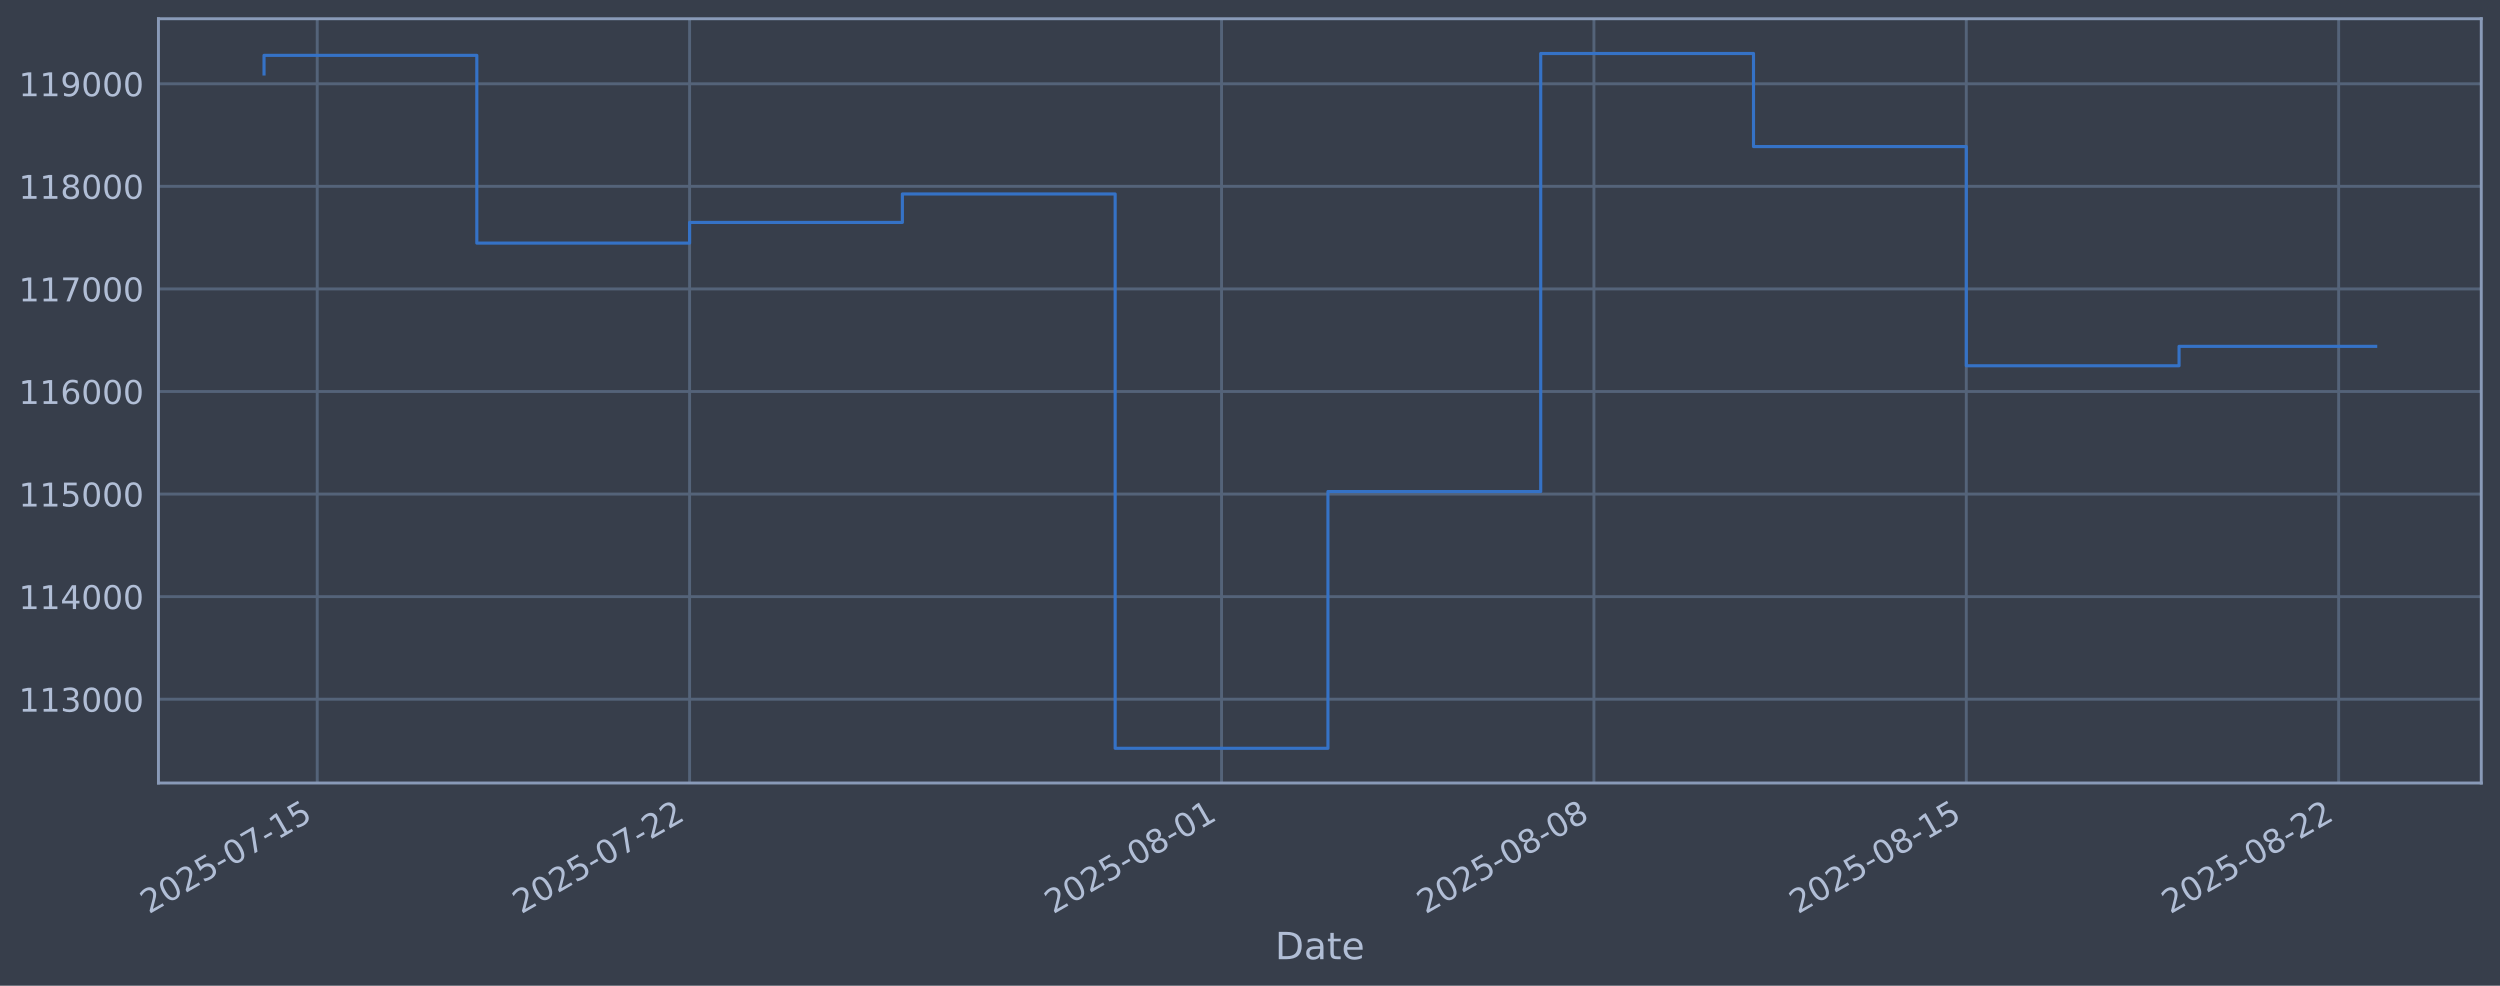
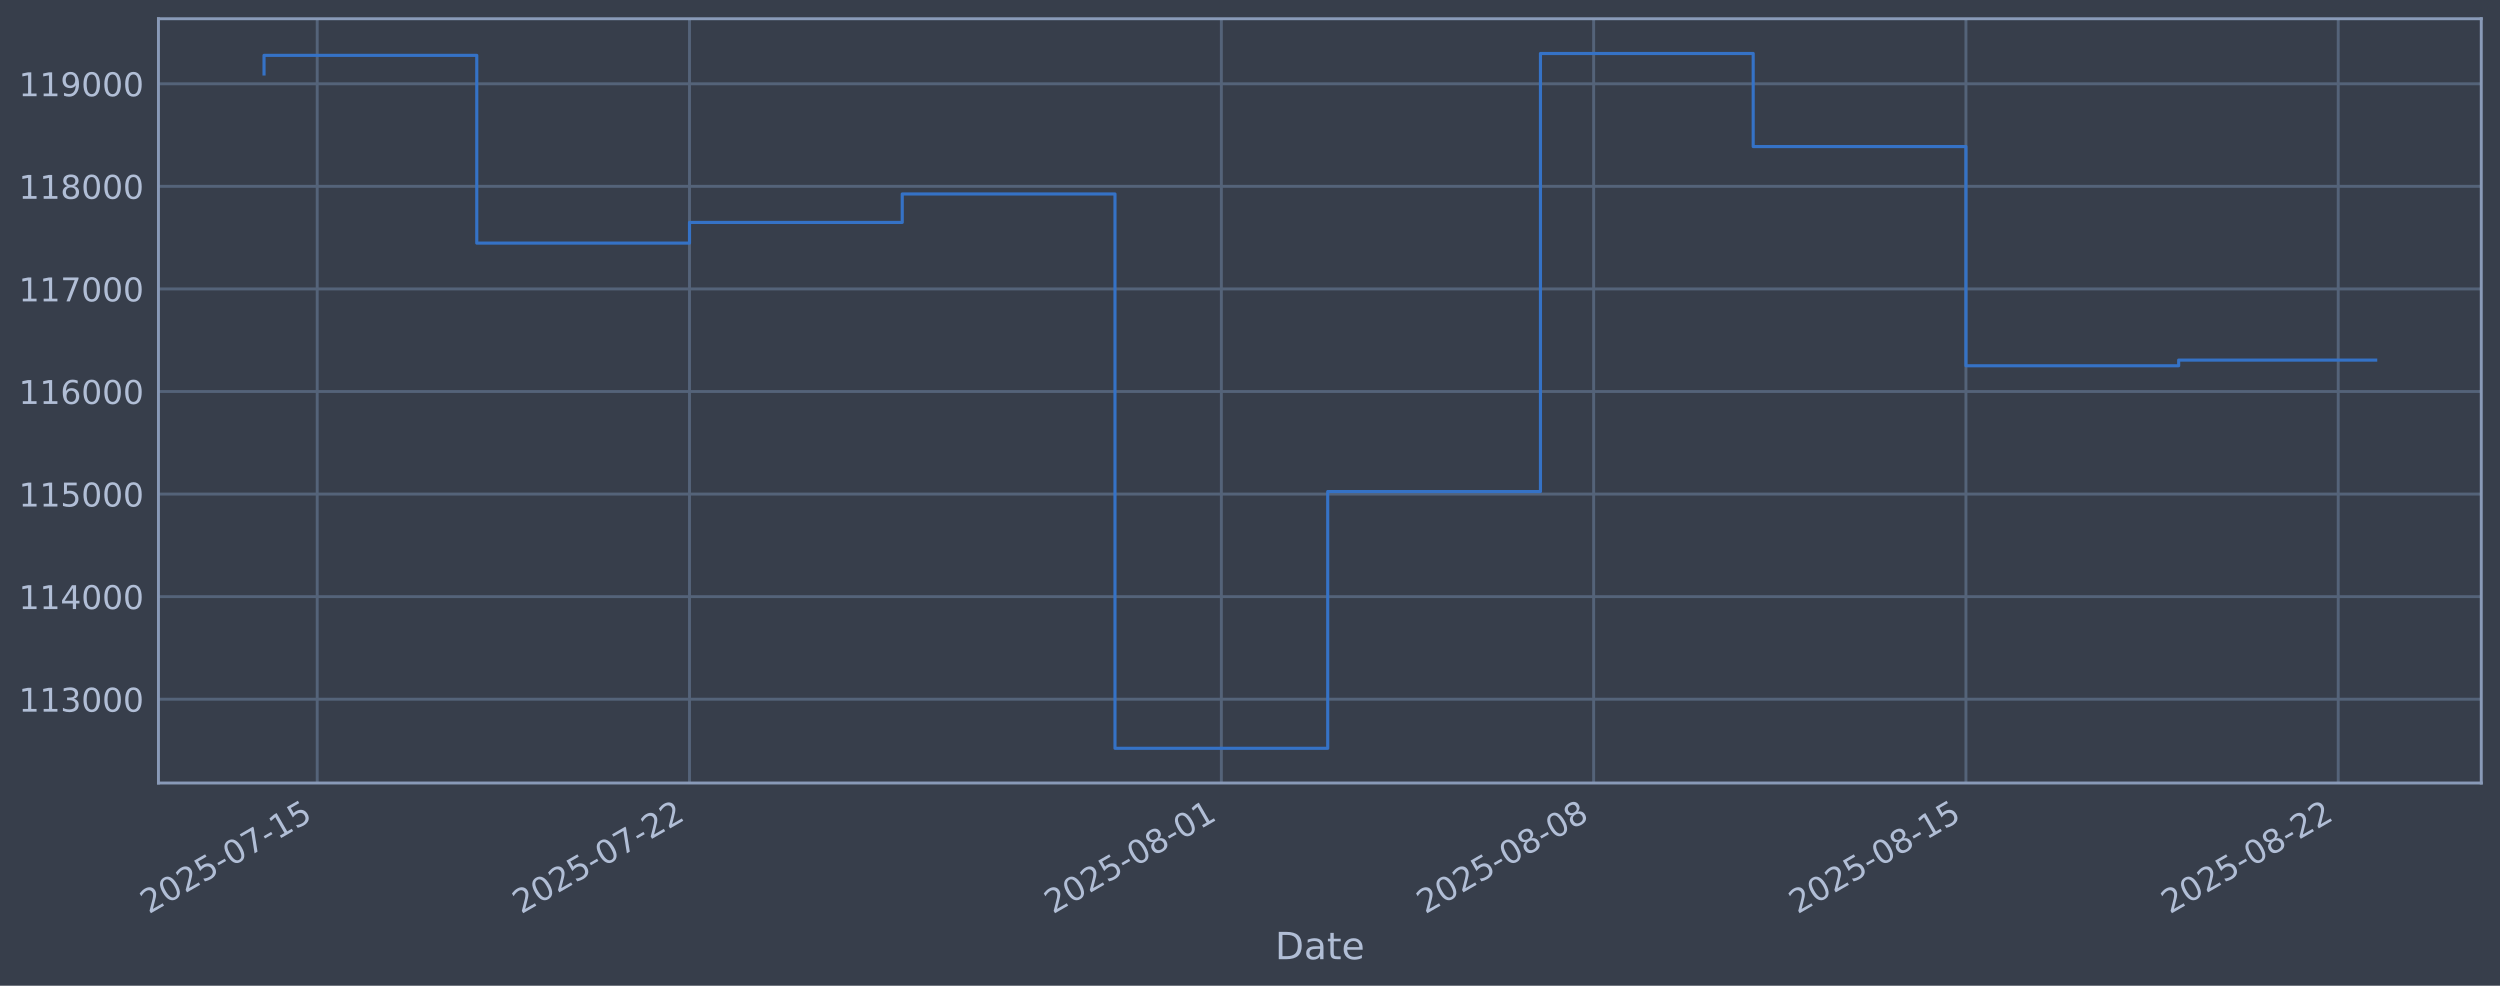
<svg xmlns="http://www.w3.org/2000/svg" xmlns:xlink="http://www.w3.org/1999/xlink" width="960.9pt" height="378.87pt" viewBox="0 0 960.9 378.87" version="1.1">
  <defs>
    <style type="text/css">*{stroke-linejoin: round; stroke-linecap: butt}</style>
  </defs>
  <g id="figure_1">
    <g id="patch_1">
      <path d="M 0 378.87  L 960.9 378.87  L 960.9 0  L 0 0  z " style="fill: #373e4b" />
    </g>
    <g id="axes_1">
      <g id="patch_2">
        <path d="M 60.901 300.96  L 953.701 300.96  L 953.701 7.2  L 60.901 7.2  z " style="fill: #373e4b" />
      </g>
      <g id="matplotlib.axis_1">
        <g id="xtick_1">
          <g id="line2d_1">
-             <path d="M 121.929 300.96  L 121.929 7.2  " clip-path="url(#p00d1445f62)" style="fill: none; stroke: #546379; stroke-width: 1.12; stroke-linecap: square" />
+             <path d="M 121.924 300.96  L 121.924 7.2  " clip-path="url(#pb1970f1dfd)" style="fill: none; stroke: #546379; stroke-width: 1.12; stroke-linecap: square" />
          </g>
          <g id="line2d_2" />
          <g id="text_1">
-             <g style="fill: #b1bed6" transform="translate(57.203 351.4642) rotate(-30) scale(0.126 -0.126)">
+             <g style="fill: #b1bed6" transform="translate(57.1988 351.4642) rotate(-30) scale(0.126 -0.126)">
              <defs>
                <path id="DejaVuSans-32" d="M 1228 531  L 3431 531  L 3431 0  L 469 0  L 469 531  Q 828 903 1448 1529  Q 2069 2156 2228 2338  Q 2531 2678 2651 2914  Q 2772 3150 2772 3378  Q 2772 3750 2511 3984  Q 2250 4219 1831 4219  Q 1534 4219 1204 4116  Q 875 4013 500 3803  L 500 4441  Q 881 4594 1212 4672  Q 1544 4750 1819 4750  Q 2544 4750 2975 4387  Q 3406 4025 3406 3419  Q 3406 3131 3298 2873  Q 3191 2616 2906 2266  Q 2828 2175 2409 1742  Q 1991 1309 1228 531  z " transform="scale(0.015625)" />
                <path id="DejaVuSans-30" d="M 2034 4250  Q 1547 4250 1301 3770  Q 1056 3291 1056 2328  Q 1056 1369 1301 889  Q 1547 409 2034 409  Q 2525 409 2770 889  Q 3016 1369 3016 2328  Q 3016 3291 2770 3770  Q 2525 4250 2034 4250  z M 2034 4750  Q 2819 4750 3233 4129  Q 3647 3509 3647 2328  Q 3647 1150 3233 529  Q 2819 -91 2034 -91  Q 1250 -91 836 529  Q 422 1150 422 2328  Q 422 3509 836 4129  Q 1250 4750 2034 4750  z " transform="scale(0.015625)" />
                <path id="DejaVuSans-35" d="M 691 4666  L 3169 4666  L 3169 4134  L 1269 4134  L 1269 2991  Q 1406 3038 1543 3061  Q 1681 3084 1819 3084  Q 2600 3084 3056 2656  Q 3513 2228 3513 1497  Q 3513 744 3044 326  Q 2575 -91 1722 -91  Q 1428 -91 1123 -41  Q 819 9 494 109  L 494 744  Q 775 591 1075 516  Q 1375 441 1709 441  Q 2250 441 2565 725  Q 2881 1009 2881 1497  Q 2881 1984 2565 2268  Q 2250 2553 1709 2553  Q 1456 2553 1204 2497  Q 953 2441 691 2322  L 691 4666  z " transform="scale(0.015625)" />
                <path id="DejaVuSans-2d" d="M 313 2009  L 1997 2009  L 1997 1497  L 313 1497  L 313 2009  z " transform="scale(0.015625)" />
                <path id="DejaVuSans-37" d="M 525 4666  L 3525 4666  L 3525 4397  L 1831 0  L 1172 0  L 2766 4134  L 525 4134  L 525 4666  z " transform="scale(0.015625)" />
                <path id="DejaVuSans-31" d="M 794 531  L 1825 531  L 1825 4091  L 703 3866  L 703 4441  L 1819 4666  L 2450 4666  L 2450 531  L 3481 531  L 3481 0  L 794 0  L 794 531  z " transform="scale(0.015625)" />
              </defs>
              <use xlink:href="#DejaVuSans-32" />
              <use xlink:href="#DejaVuSans-30" transform="translate(63.62305 0)" />
              <use xlink:href="#DejaVuSans-32" transform="translate(127.2461 0)" />
              <use xlink:href="#DejaVuSans-35" transform="translate(190.8691 0)" />
              <use xlink:href="#DejaVuSans-2d" transform="translate(254.4922 0)" />
              <use xlink:href="#DejaVuSans-30" transform="translate(290.5762 0)" />
              <use xlink:href="#DejaVuSans-37" transform="translate(354.1992 0)" />
              <use xlink:href="#DejaVuSans-2d" transform="translate(417.8223 0)" />
              <use xlink:href="#DejaVuSans-31" transform="translate(453.9062 0)" />
              <use xlink:href="#DejaVuSans-35" transform="translate(517.5293 0)" />
            </g>
          </g>
        </g>
        <g id="xtick_2">
          <g id="line2d_3">
-             <path d="M 265.052 300.96  L 265.052 7.2  " clip-path="url(#p00d1445f62)" style="fill: none; stroke: #546379; stroke-width: 1.12; stroke-linecap: square" />
+             <path d="M 265.018 300.96  L 265.018 7.2  " clip-path="url(#pb1970f1dfd)" style="fill: none; stroke: #546379; stroke-width: 1.12; stroke-linecap: square" />
          </g>
          <g id="line2d_4" />
          <g id="text_2">
-             <g style="fill: #b1bed6" transform="translate(200.3264 351.4642) rotate(-30) scale(0.126 -0.126)">
+             <g style="fill: #b1bed6" transform="translate(200.2927 351.4642) rotate(-30) scale(0.126 -0.126)">
              <use xlink:href="#DejaVuSans-32" />
              <use xlink:href="#DejaVuSans-30" transform="translate(63.62305 0)" />
              <use xlink:href="#DejaVuSans-32" transform="translate(127.2461 0)" />
              <use xlink:href="#DejaVuSans-35" transform="translate(190.8691 0)" />
              <use xlink:href="#DejaVuSans-2d" transform="translate(254.4922 0)" />
              <use xlink:href="#DejaVuSans-30" transform="translate(290.5762 0)" />
              <use xlink:href="#DejaVuSans-37" transform="translate(354.1992 0)" />
              <use xlink:href="#DejaVuSans-2d" transform="translate(417.8223 0)" />
              <use xlink:href="#DejaVuSans-32" transform="translate(453.9062 0)" />
              <use xlink:href="#DejaVuSans-32" transform="translate(517.5293 0)" />
            </g>
          </g>
        </g>
        <g id="xtick_3">
          <g id="line2d_5">
-             <path d="M 469.514 300.96  L 469.514 7.2  " clip-path="url(#p00d1445f62)" style="fill: none; stroke: #546379; stroke-width: 1.12; stroke-linecap: square" />
+             <path d="M 469.438 300.96  L 469.438 7.2  " clip-path="url(#pb1970f1dfd)" style="fill: none; stroke: #546379; stroke-width: 1.12; stroke-linecap: square" />
          </g>
          <g id="line2d_6" />
          <g id="text_3">
-             <g style="fill: #b1bed6" transform="translate(404.7883 351.4642) rotate(-30) scale(0.126 -0.126)">
+             <g style="fill: #b1bed6" transform="translate(404.7126 351.4642) rotate(-30) scale(0.126 -0.126)">
              <defs>
                <path id="DejaVuSans-38" d="M 2034 2216  Q 1584 2216 1326 1975  Q 1069 1734 1069 1313  Q 1069 891 1326 650  Q 1584 409 2034 409  Q 2484 409 2743 651  Q 3003 894 3003 1313  Q 3003 1734 2745 1975  Q 2488 2216 2034 2216  z M 1403 2484  Q 997 2584 770 2862  Q 544 3141 544 3541  Q 544 4100 942 4425  Q 1341 4750 2034 4750  Q 2731 4750 3128 4425  Q 3525 4100 3525 3541  Q 3525 3141 3298 2862  Q 3072 2584 2669 2484  Q 3125 2378 3379 2068  Q 3634 1759 3634 1313  Q 3634 634 3220 271  Q 2806 -91 2034 -91  Q 1263 -91 848 271  Q 434 634 434 1313  Q 434 1759 690 2068  Q 947 2378 1403 2484  z M 1172 3481  Q 1172 3119 1398 2916  Q 1625 2713 2034 2713  Q 2441 2713 2670 2916  Q 2900 3119 2900 3481  Q 2900 3844 2670 4047  Q 2441 4250 2034 4250  Q 1625 4250 1398 4047  Q 1172 3844 1172 3481  z " transform="scale(0.015625)" />
              </defs>
              <use xlink:href="#DejaVuSans-32" />
              <use xlink:href="#DejaVuSans-30" transform="translate(63.62305 0)" />
              <use xlink:href="#DejaVuSans-32" transform="translate(127.2461 0)" />
              <use xlink:href="#DejaVuSans-35" transform="translate(190.8691 0)" />
              <use xlink:href="#DejaVuSans-2d" transform="translate(254.4922 0)" />
              <use xlink:href="#DejaVuSans-30" transform="translate(290.5762 0)" />
              <use xlink:href="#DejaVuSans-38" transform="translate(354.1992 0)" />
              <use xlink:href="#DejaVuSans-2d" transform="translate(417.8223 0)" />
              <use xlink:href="#DejaVuSans-30" transform="translate(453.9062 0)" />
              <use xlink:href="#DejaVuSans-31" transform="translate(517.5293 0)" />
            </g>
          </g>
        </g>
        <g id="xtick_4">
          <g id="line2d_7">
-             <path d="M 612.637 300.96  L 612.637 7.2  " clip-path="url(#p00d1445f62)" style="fill: none; stroke: #546379; stroke-width: 1.12; stroke-linecap: square" />
+             <path d="M 612.532 300.96  L 612.532 7.2  " clip-path="url(#pb1970f1dfd)" style="fill: none; stroke: #546379; stroke-width: 1.12; stroke-linecap: square" />
          </g>
          <g id="line2d_8" />
          <g id="text_4">
-             <g style="fill: #b1bed6" transform="translate(547.9117 351.4642) rotate(-30) scale(0.126 -0.126)">
+             <g style="fill: #b1bed6" transform="translate(547.8065 351.4642) rotate(-30) scale(0.126 -0.126)">
              <use xlink:href="#DejaVuSans-32" />
              <use xlink:href="#DejaVuSans-30" transform="translate(63.62305 0)" />
              <use xlink:href="#DejaVuSans-32" transform="translate(127.2461 0)" />
              <use xlink:href="#DejaVuSans-35" transform="translate(190.8691 0)" />
              <use xlink:href="#DejaVuSans-2d" transform="translate(254.4922 0)" />
              <use xlink:href="#DejaVuSans-30" transform="translate(290.5762 0)" />
              <use xlink:href="#DejaVuSans-38" transform="translate(354.1992 0)" />
              <use xlink:href="#DejaVuSans-2d" transform="translate(417.8223 0)" />
              <use xlink:href="#DejaVuSans-30" transform="translate(453.9062 0)" />
              <use xlink:href="#DejaVuSans-38" transform="translate(517.5293 0)" />
            </g>
          </g>
        </g>
        <g id="xtick_5">
          <g id="line2d_9">
-             <path d="M 755.761 300.96  L 755.761 7.2  " clip-path="url(#p00d1445f62)" style="fill: none; stroke: #546379; stroke-width: 1.12; stroke-linecap: square" />
+             <path d="M 755.626 300.96  L 755.626 7.2  " clip-path="url(#pb1970f1dfd)" style="fill: none; stroke: #546379; stroke-width: 1.12; stroke-linecap: square" />
          </g>
          <g id="line2d_10" />
          <g id="text_5">
-             <g style="fill: #b1bed6" transform="translate(691.0351 351.4642) rotate(-30) scale(0.126 -0.126)">
+             <g style="fill: #b1bed6" transform="translate(690.9005 351.4642) rotate(-30) scale(0.126 -0.126)">
              <use xlink:href="#DejaVuSans-32" />
              <use xlink:href="#DejaVuSans-30" transform="translate(63.62305 0)" />
              <use xlink:href="#DejaVuSans-32" transform="translate(127.2461 0)" />
              <use xlink:href="#DejaVuSans-35" transform="translate(190.8691 0)" />
              <use xlink:href="#DejaVuSans-2d" transform="translate(254.4922 0)" />
              <use xlink:href="#DejaVuSans-30" transform="translate(290.5762 0)" />
              <use xlink:href="#DejaVuSans-38" transform="translate(354.1992 0)" />
              <use xlink:href="#DejaVuSans-2d" transform="translate(417.8223 0)" />
              <use xlink:href="#DejaVuSans-31" transform="translate(453.9062 0)" />
              <use xlink:href="#DejaVuSans-35" transform="translate(517.5293 0)" />
            </g>
          </g>
        </g>
        <g id="xtick_6">
          <g id="line2d_11">
-             <path d="M 898.884 300.96  L 898.884 7.2  " clip-path="url(#p00d1445f62)" style="fill: none; stroke: #546379; stroke-width: 1.12; stroke-linecap: square" />
+             <path d="M 898.72 300.96  L 898.72 7.2  " clip-path="url(#pb1970f1dfd)" style="fill: none; stroke: #546379; stroke-width: 1.12; stroke-linecap: square" />
          </g>
          <g id="line2d_12" />
          <g id="text_6">
-             <g style="fill: #b1bed6" transform="translate(834.1584 351.4642) rotate(-30) scale(0.126 -0.126)">
+             <g style="fill: #b1bed6" transform="translate(833.9944 351.4642) rotate(-30) scale(0.126 -0.126)">
              <use xlink:href="#DejaVuSans-32" />
              <use xlink:href="#DejaVuSans-30" transform="translate(63.62305 0)" />
              <use xlink:href="#DejaVuSans-32" transform="translate(127.2461 0)" />
              <use xlink:href="#DejaVuSans-35" transform="translate(190.8691 0)" />
              <use xlink:href="#DejaVuSans-2d" transform="translate(254.4922 0)" />
              <use xlink:href="#DejaVuSans-30" transform="translate(290.5762 0)" />
              <use xlink:href="#DejaVuSans-38" transform="translate(354.1992 0)" />
              <use xlink:href="#DejaVuSans-2d" transform="translate(417.8223 0)" />
              <use xlink:href="#DejaVuSans-32" transform="translate(453.9062 0)" />
              <use xlink:href="#DejaVuSans-32" transform="translate(517.5293 0)" />
            </g>
          </g>
        </g>
        <g id="text_7">
          <g style="fill: #b1bed6" transform="translate(490.0914 368.6753) scale(0.144 -0.144)">
            <defs>
              <path id="DejaVuSans-44" d="M 1259 4147  L 1259 519  L 2022 519  Q 2988 519 3436 956  Q 3884 1394 3884 2338  Q 3884 3275 3436 3711  Q 2988 4147 2022 4147  L 1259 4147  z M 628 4666  L 1925 4666  Q 3281 4666 3915 4102  Q 4550 3538 4550 2338  Q 4550 1131 3912 565  Q 3275 0 1925 0  L 628 0  L 628 4666  z " transform="scale(0.015625)" />
              <path id="DejaVuSans-61" d="M 2194 1759  Q 1497 1759 1228 1600  Q 959 1441 959 1056  Q 959 750 1161 570  Q 1363 391 1709 391  Q 2188 391 2477 730  Q 2766 1069 2766 1631  L 2766 1759  L 2194 1759  z M 3341 1997  L 3341 0  L 2766 0  L 2766 531  Q 2569 213 2275 61  Q 1981 -91 1556 -91  Q 1019 -91 701 211  Q 384 513 384 1019  Q 384 1609 779 1909  Q 1175 2209 1959 2209  L 2766 2209  L 2766 2266  Q 2766 2663 2505 2880  Q 2244 3097 1772 3097  Q 1472 3097 1187 3025  Q 903 2953 641 2809  L 641 3341  Q 956 3463 1253 3523  Q 1550 3584 1831 3584  Q 2591 3584 2966 3190  Q 3341 2797 3341 1997  z " transform="scale(0.015625)" />
              <path id="DejaVuSans-74" d="M 1172 4494  L 1172 3500  L 2356 3500  L 2356 3053  L 1172 3053  L 1172 1153  Q 1172 725 1289 603  Q 1406 481 1766 481  L 2356 481  L 2356 0  L 1766 0  Q 1100 0 847 248  Q 594 497 594 1153  L 594 3053  L 172 3053  L 172 3500  L 594 3500  L 594 4494  L 1172 4494  z " transform="scale(0.015625)" />
              <path id="DejaVuSans-65" d="M 3597 1894  L 3597 1613  L 953 1613  Q 991 1019 1311 708  Q 1631 397 2203 397  Q 2534 397 2845 478  Q 3156 559 3463 722  L 3463 178  Q 3153 47 2828 -22  Q 2503 -91 2169 -91  Q 1331 -91 842 396  Q 353 884 353 1716  Q 353 2575 817 3079  Q 1281 3584 2069 3584  Q 2775 3584 3186 3129  Q 3597 2675 3597 1894  z M 3022 2063  Q 3016 2534 2758 2815  Q 2500 3097 2075 3097  Q 1594 3097 1305 2825  Q 1016 2553 972 2059  L 3022 2063  z " transform="scale(0.015625)" />
            </defs>
            <use xlink:href="#DejaVuSans-44" />
            <use xlink:href="#DejaVuSans-61" transform="translate(77.00195 0)" />
            <use xlink:href="#DejaVuSans-74" transform="translate(138.2812 0)" />
            <use xlink:href="#DejaVuSans-65" transform="translate(177.4902 0)" />
          </g>
        </g>
      </g>
      <g id="matplotlib.axis_2">
        <g id="ytick_1">
          <g id="line2d_13">
-             <path d="M 60.901 268.75  L 953.701 268.75  " clip-path="url(#p00d1445f62)" style="fill: none; stroke: #546379; stroke-width: 1.12; stroke-linecap: square" />
+             <path d="M 60.901 268.75  L 953.701 268.75  " clip-path="url(#pb1970f1dfd)" style="fill: none; stroke: #546379; stroke-width: 1.12; stroke-linecap: square" />
          </g>
          <g id="line2d_14" />
          <g id="text_8">
            <g style="fill: #b1bed6" transform="translate(7.2 273.5373) scale(0.126 -0.126)">
              <defs>
                <path id="DejaVuSans-33" d="M 2597 2516  Q 3050 2419 3304 2112  Q 3559 1806 3559 1356  Q 3559 666 3084 287  Q 2609 -91 1734 -91  Q 1441 -91 1130 -33  Q 819 25 488 141  L 488 750  Q 750 597 1062 519  Q 1375 441 1716 441  Q 2309 441 2620 675  Q 2931 909 2931 1356  Q 2931 1769 2642 2001  Q 2353 2234 1838 2234  L 1294 2234  L 1294 2753  L 1863 2753  Q 2328 2753 2575 2939  Q 2822 3125 2822 3475  Q 2822 3834 2567 4026  Q 2313 4219 1838 4219  Q 1578 4219 1281 4162  Q 984 4106 628 3988  L 628 4550  Q 988 4650 1302 4700  Q 1616 4750 1894 4750  Q 2613 4750 3031 4423  Q 3450 4097 3450 3541  Q 3450 3153 3228 2886  Q 3006 2619 2597 2516  z " transform="scale(0.015625)" />
              </defs>
              <use xlink:href="#DejaVuSans-31" />
              <use xlink:href="#DejaVuSans-31" transform="translate(63.62305 0)" />
              <use xlink:href="#DejaVuSans-33" transform="translate(127.2461 0)" />
              <use xlink:href="#DejaVuSans-30" transform="translate(190.8691 0)" />
              <use xlink:href="#DejaVuSans-30" transform="translate(254.4922 0)" />
              <use xlink:href="#DejaVuSans-30" transform="translate(318.1152 0)" />
            </g>
          </g>
        </g>
        <g id="ytick_2">
          <g id="line2d_15">
-             <path d="M 60.901 229.325  L 953.701 229.325  " clip-path="url(#p00d1445f62)" style="fill: none; stroke: #546379; stroke-width: 1.12; stroke-linecap: square" />
+             <path d="M 60.901 229.325  L 953.701 229.325  " clip-path="url(#pb1970f1dfd)" style="fill: none; stroke: #546379; stroke-width: 1.12; stroke-linecap: square" />
          </g>
          <g id="line2d_16" />
          <g id="text_9">
            <g style="fill: #b1bed6" transform="translate(7.2 234.1122) scale(0.126 -0.126)">
              <defs>
                <path id="DejaVuSans-34" d="M 2419 4116  L 825 1625  L 2419 1625  L 2419 4116  z M 2253 4666  L 3047 4666  L 3047 1625  L 3713 1625  L 3713 1100  L 3047 1100  L 3047 0  L 2419 0  L 2419 1100  L 313 1100  L 313 1709  L 2253 4666  z " transform="scale(0.015625)" />
              </defs>
              <use xlink:href="#DejaVuSans-31" />
              <use xlink:href="#DejaVuSans-31" transform="translate(63.62305 0)" />
              <use xlink:href="#DejaVuSans-34" transform="translate(127.2461 0)" />
              <use xlink:href="#DejaVuSans-30" transform="translate(190.8691 0)" />
              <use xlink:href="#DejaVuSans-30" transform="translate(254.4922 0)" />
              <use xlink:href="#DejaVuSans-30" transform="translate(318.1152 0)" />
            </g>
          </g>
        </g>
        <g id="ytick_3">
          <g id="line2d_17">
-             <path d="M 60.901 189.9  L 953.701 189.9  " clip-path="url(#p00d1445f62)" style="fill: none; stroke: #546379; stroke-width: 1.12; stroke-linecap: square" />
+             <path d="M 60.901 189.9  L 953.701 189.9  " clip-path="url(#pb1970f1dfd)" style="fill: none; stroke: #546379; stroke-width: 1.12; stroke-linecap: square" />
          </g>
          <g id="line2d_18" />
          <g id="text_10">
            <g style="fill: #b1bed6" transform="translate(7.2 194.6871) scale(0.126 -0.126)">
              <use xlink:href="#DejaVuSans-31" />
              <use xlink:href="#DejaVuSans-31" transform="translate(63.62305 0)" />
              <use xlink:href="#DejaVuSans-35" transform="translate(127.2461 0)" />
              <use xlink:href="#DejaVuSans-30" transform="translate(190.8691 0)" />
              <use xlink:href="#DejaVuSans-30" transform="translate(254.4922 0)" />
              <use xlink:href="#DejaVuSans-30" transform="translate(318.1152 0)" />
            </g>
          </g>
        </g>
        <g id="ytick_4">
          <g id="line2d_19">
-             <path d="M 60.901 150.475  L 953.701 150.475  " clip-path="url(#p00d1445f62)" style="fill: none; stroke: #546379; stroke-width: 1.12; stroke-linecap: square" />
+             <path d="M 60.901 150.475  L 953.701 150.475  " clip-path="url(#pb1970f1dfd)" style="fill: none; stroke: #546379; stroke-width: 1.12; stroke-linecap: square" />
          </g>
          <g id="line2d_20" />
          <g id="text_11">
            <g style="fill: #b1bed6" transform="translate(7.2 155.262) scale(0.126 -0.126)">
              <defs>
                <path id="DejaVuSans-36" d="M 2113 2584  Q 1688 2584 1439 2293  Q 1191 2003 1191 1497  Q 1191 994 1439 701  Q 1688 409 2113 409  Q 2538 409 2786 701  Q 3034 994 3034 1497  Q 3034 2003 2786 2293  Q 2538 2584 2113 2584  z M 3366 4563  L 3366 3988  Q 3128 4100 2886 4159  Q 2644 4219 2406 4219  Q 1781 4219 1451 3797  Q 1122 3375 1075 2522  Q 1259 2794 1537 2939  Q 1816 3084 2150 3084  Q 2853 3084 3261 2657  Q 3669 2231 3669 1497  Q 3669 778 3244 343  Q 2819 -91 2113 -91  Q 1303 -91 875 529  Q 447 1150 447 2328  Q 447 3434 972 4092  Q 1497 4750 2381 4750  Q 2619 4750 2861 4703  Q 3103 4656 3366 4563  z " transform="scale(0.015625)" />
              </defs>
              <use xlink:href="#DejaVuSans-31" />
              <use xlink:href="#DejaVuSans-31" transform="translate(63.62305 0)" />
              <use xlink:href="#DejaVuSans-36" transform="translate(127.2461 0)" />
              <use xlink:href="#DejaVuSans-30" transform="translate(190.8691 0)" />
              <use xlink:href="#DejaVuSans-30" transform="translate(254.4922 0)" />
              <use xlink:href="#DejaVuSans-30" transform="translate(318.1152 0)" />
            </g>
          </g>
        </g>
        <g id="ytick_5">
          <g id="line2d_21">
-             <path d="M 60.901 111.05  L 953.701 111.05  " clip-path="url(#p00d1445f62)" style="fill: none; stroke: #546379; stroke-width: 1.12; stroke-linecap: square" />
+             <path d="M 60.901 111.05  L 953.701 111.05  " clip-path="url(#pb1970f1dfd)" style="fill: none; stroke: #546379; stroke-width: 1.12; stroke-linecap: square" />
          </g>
          <g id="line2d_22" />
          <g id="text_12">
            <g style="fill: #b1bed6" transform="translate(7.2 115.8369) scale(0.126 -0.126)">
              <use xlink:href="#DejaVuSans-31" />
              <use xlink:href="#DejaVuSans-31" transform="translate(63.62305 0)" />
              <use xlink:href="#DejaVuSans-37" transform="translate(127.2461 0)" />
              <use xlink:href="#DejaVuSans-30" transform="translate(190.8691 0)" />
              <use xlink:href="#DejaVuSans-30" transform="translate(254.4922 0)" />
              <use xlink:href="#DejaVuSans-30" transform="translate(318.1152 0)" />
            </g>
          </g>
        </g>
        <g id="ytick_6">
          <g id="line2d_23">
-             <path d="M 60.901 71.625  L 953.701 71.625  " clip-path="url(#p00d1445f62)" style="fill: none; stroke: #546379; stroke-width: 1.12; stroke-linecap: square" />
+             <path d="M 60.901 71.625  L 953.701 71.625  " clip-path="url(#pb1970f1dfd)" style="fill: none; stroke: #546379; stroke-width: 1.12; stroke-linecap: square" />
          </g>
          <g id="line2d_24" />
          <g id="text_13">
            <g style="fill: #b1bed6" transform="translate(7.2 76.4118) scale(0.126 -0.126)">
              <use xlink:href="#DejaVuSans-31" />
              <use xlink:href="#DejaVuSans-31" transform="translate(63.62305 0)" />
              <use xlink:href="#DejaVuSans-38" transform="translate(127.2461 0)" />
              <use xlink:href="#DejaVuSans-30" transform="translate(190.8691 0)" />
              <use xlink:href="#DejaVuSans-30" transform="translate(254.4922 0)" />
              <use xlink:href="#DejaVuSans-30" transform="translate(318.1152 0)" />
            </g>
          </g>
        </g>
        <g id="ytick_7">
          <g id="line2d_25">
-             <path d="M 60.901 32.2  L 953.701 32.2  " clip-path="url(#p00d1445f62)" style="fill: none; stroke: #546379; stroke-width: 1.12; stroke-linecap: square" />
+             <path d="M 60.901 32.2  L 953.701 32.2  " clip-path="url(#pb1970f1dfd)" style="fill: none; stroke: #546379; stroke-width: 1.12; stroke-linecap: square" />
          </g>
          <g id="line2d_26" />
          <g id="text_14">
            <g style="fill: #b1bed6" transform="translate(7.2 36.9867) scale(0.126 -0.126)">
              <defs>
                <path id="DejaVuSans-39" d="M 703 97  L 703 672  Q 941 559 1184 500  Q 1428 441 1663 441  Q 2288 441 2617 861  Q 2947 1281 2994 2138  Q 2813 1869 2534 1725  Q 2256 1581 1919 1581  Q 1219 1581 811 2004  Q 403 2428 403 3163  Q 403 3881 828 4315  Q 1253 4750 1959 4750  Q 2769 4750 3195 4129  Q 3622 3509 3622 2328  Q 3622 1225 3098 567  Q 2575 -91 1691 -91  Q 1453 -91 1209 -44  Q 966 3 703 97  z M 1959 2075  Q 2384 2075 2632 2365  Q 2881 2656 2881 3163  Q 2881 3666 2632 3958  Q 2384 4250 1959 4250  Q 1534 4250 1286 3958  Q 1038 3666 1038 3163  Q 1038 2656 1286 2365  Q 1534 2075 1959 2075  z " transform="scale(0.015625)" />
              </defs>
              <use xlink:href="#DejaVuSans-31" />
              <use xlink:href="#DejaVuSans-31" transform="translate(63.62305 0)" />
              <use xlink:href="#DejaVuSans-39" transform="translate(127.2461 0)" />
              <use xlink:href="#DejaVuSans-30" transform="translate(190.8691 0)" />
              <use xlink:href="#DejaVuSans-30" transform="translate(254.4922 0)" />
              <use xlink:href="#DejaVuSans-30" transform="translate(318.1152 0)" />
            </g>
          </g>
        </g>
      </g>
      <g id="line2d_27">
-         <path d="M 101.482 28.439  L 101.482 21.285  L 183.267 21.285  L 183.267 93.435  L 265.052 93.435  L 265.052 85.489  L 346.837 85.489  L 346.837 74.56  L 428.621 74.56  L 428.621 287.607  L 510.406 287.607  L 510.406 188.936  L 592.191 188.936  L 592.191 20.553  L 673.976 20.553  L 673.976 56.332  L 755.761 56.332  L 755.761 140.575  L 837.545 140.575  L 837.545 133.127  L 913.119 133.127  " clip-path="url(#p00d1445f62)" style="fill: none; stroke: #3572c6; stroke-width: 1.2; stroke-linecap: square" />
+         <path d="M 101.482 28.439  L 101.482 21.285  L 183.25 21.285  L 183.25 93.435  L 265.018 93.435  L 265.018 85.489  L 346.786 85.489  L 346.786 74.56  L 428.554 74.56  L 428.554 287.607  L 510.322 287.607  L 510.322 188.936  L 592.09 188.936  L 592.09 20.553  L 673.858 20.553  L 673.858 56.332  L 755.626 56.332  L 755.626 140.575  L 837.394 140.575  L 837.394 138.402  L 913.119 138.402  " clip-path="url(#pb1970f1dfd)" style="fill: none; stroke: #3572c6; stroke-width: 1.2; stroke-linecap: square" />
      </g>
      <g id="patch_3">
        <path d="M 60.901 300.96  L 60.901 7.2  " style="fill: none; stroke: #899ab8; stroke-width: 1.12; stroke-linejoin: miter; stroke-linecap: square" />
      </g>
      <g id="patch_4">
        <path d="M 953.701 300.96  L 953.701 7.2  " style="fill: none; stroke: #899ab8; stroke-width: 1.12; stroke-linejoin: miter; stroke-linecap: square" />
      </g>
      <g id="patch_5">
        <path d="M 60.901 300.96  L 953.701 300.96  " style="fill: none; stroke: #899ab8; stroke-width: 1.12; stroke-linejoin: miter; stroke-linecap: square" />
      </g>
      <g id="patch_6">
        <path d="M 60.901 7.2  L 953.701 7.2  " style="fill: none; stroke: #899ab8; stroke-width: 1.12; stroke-linejoin: miter; stroke-linecap: square" />
      </g>
    </g>
  </g>
  <defs>
-     <clipPath id="p00d1445f62">
+     <clipPath id="pb1970f1dfd">
      <rect x="60.901" y="7.2" width="892.8" height="293.76" />
    </clipPath>
  </defs>
</svg>
